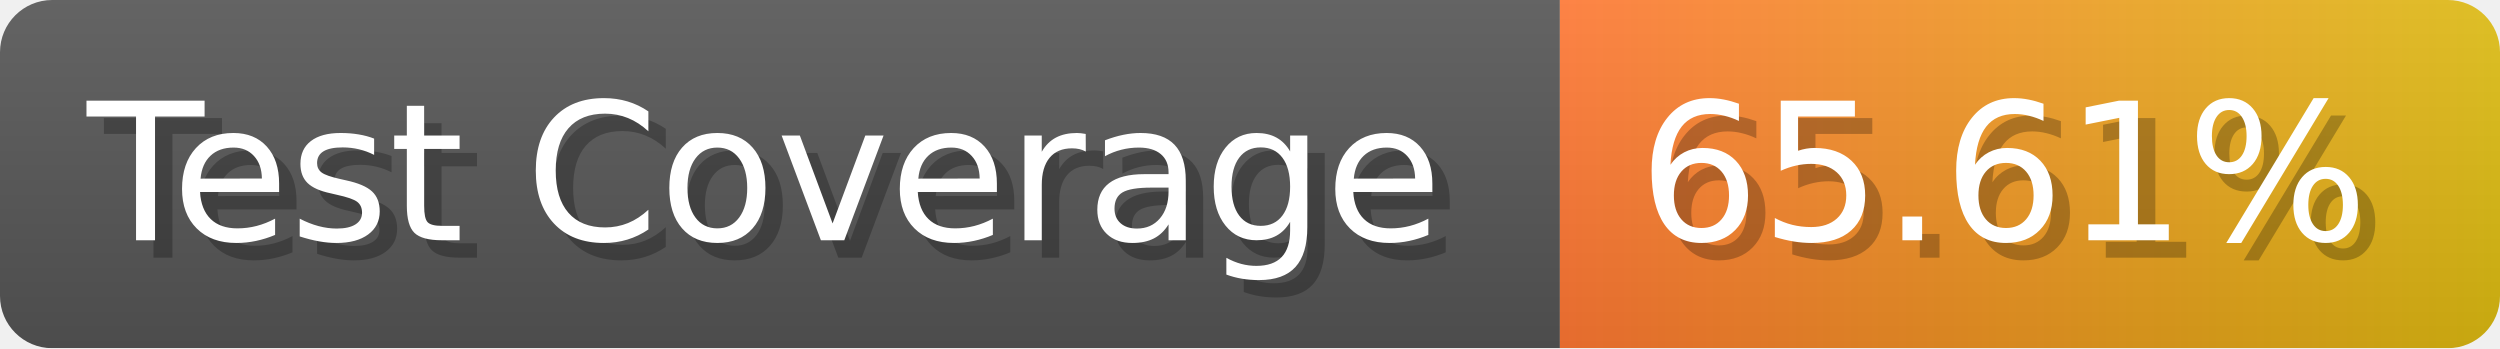
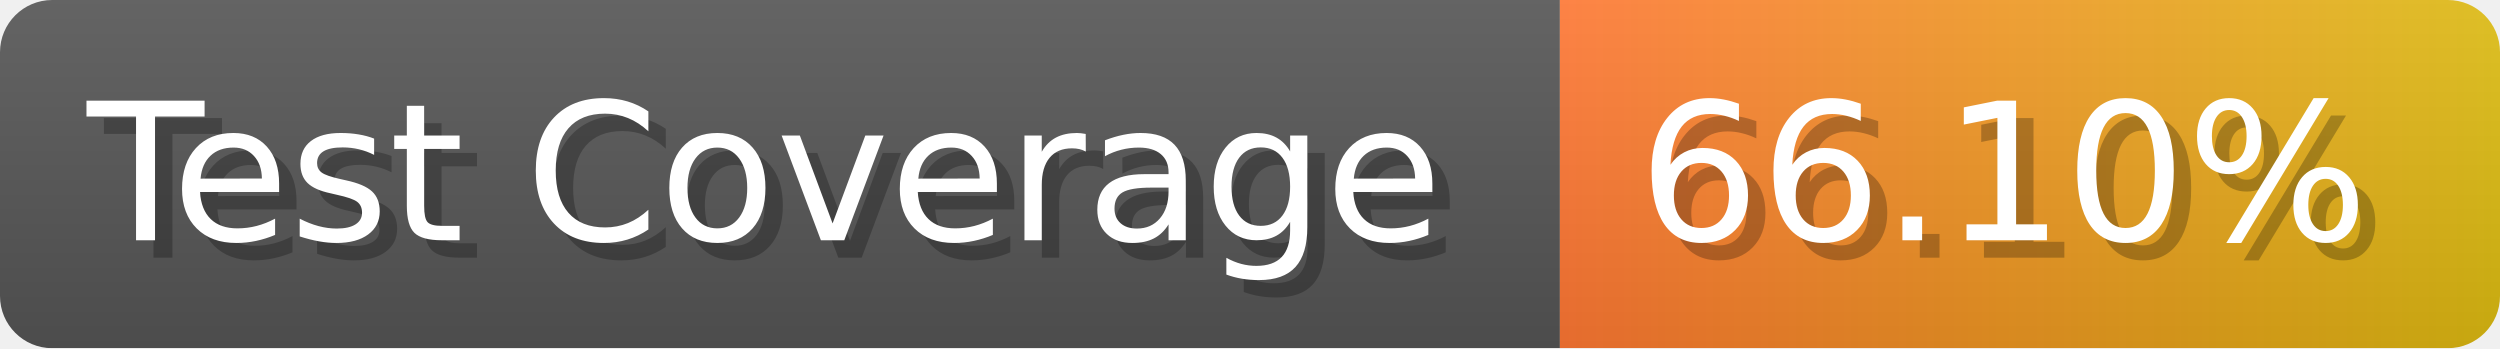
- <svg xmlns="http://www.w3.org/2000/svg" width="143.6" height="20" viewBox="0 0 1436 200" role="img" aria-label="Test Coverage: 65.61%">
+ <svg xmlns="http://www.w3.org/2000/svg" width="143.6" height="20" viewBox="0 0 1436 200" role="img" aria-label="Test Coverage: 66.10%">
  <linearGradient id="a" x2="0" y2="100%">
    <stop offset="0" stop-opacity=".1" stop-color="#EEE" />
    <stop offset="1" stop-opacity=".1" />
  </linearGradient>
  <mask id="m">
    <rect width="1436" height="200" rx="30" fill="#FFF" />
  </mask>
  <g mask="url(#m)">
    <rect width="896" height="200" fill="#555" />
    <rect width="540" height="200" fill="url(#x)" x="896" />
    <rect width="1436" height="200" fill="url(#a)" />
  </g>
  <g aria-hidden="true" fill="#fff" text-anchor="start" font-family="Verdana,DejaVu Sans,sans-serif" font-size="110">
    <text x="60" y="148" textLength="796" fill="#000" opacity="0.25">Test Coverage</text>
    <text x="50" y="138" textLength="796">Test Coverage</text>
-     <text x="951" y="148" textLength="440" fill="#000" opacity="0.25">65.61%</text>
-     <text x="941" y="138" textLength="440">65.61%</text>
+     <text x="951" y="148" textLength="440" fill="#000" opacity="0.25">66.10%</text>
+     <text x="941" y="138" textLength="440">66.10%</text>
  </g>
  <linearGradient id="x" x1="0%" y1="0%" x2="100%" y2="0%">
    <stop offset="0%" style="stop-color:#F73" />
    <stop offset="100%" style="stop-color:#DB1" />
  </linearGradient>
</svg>
